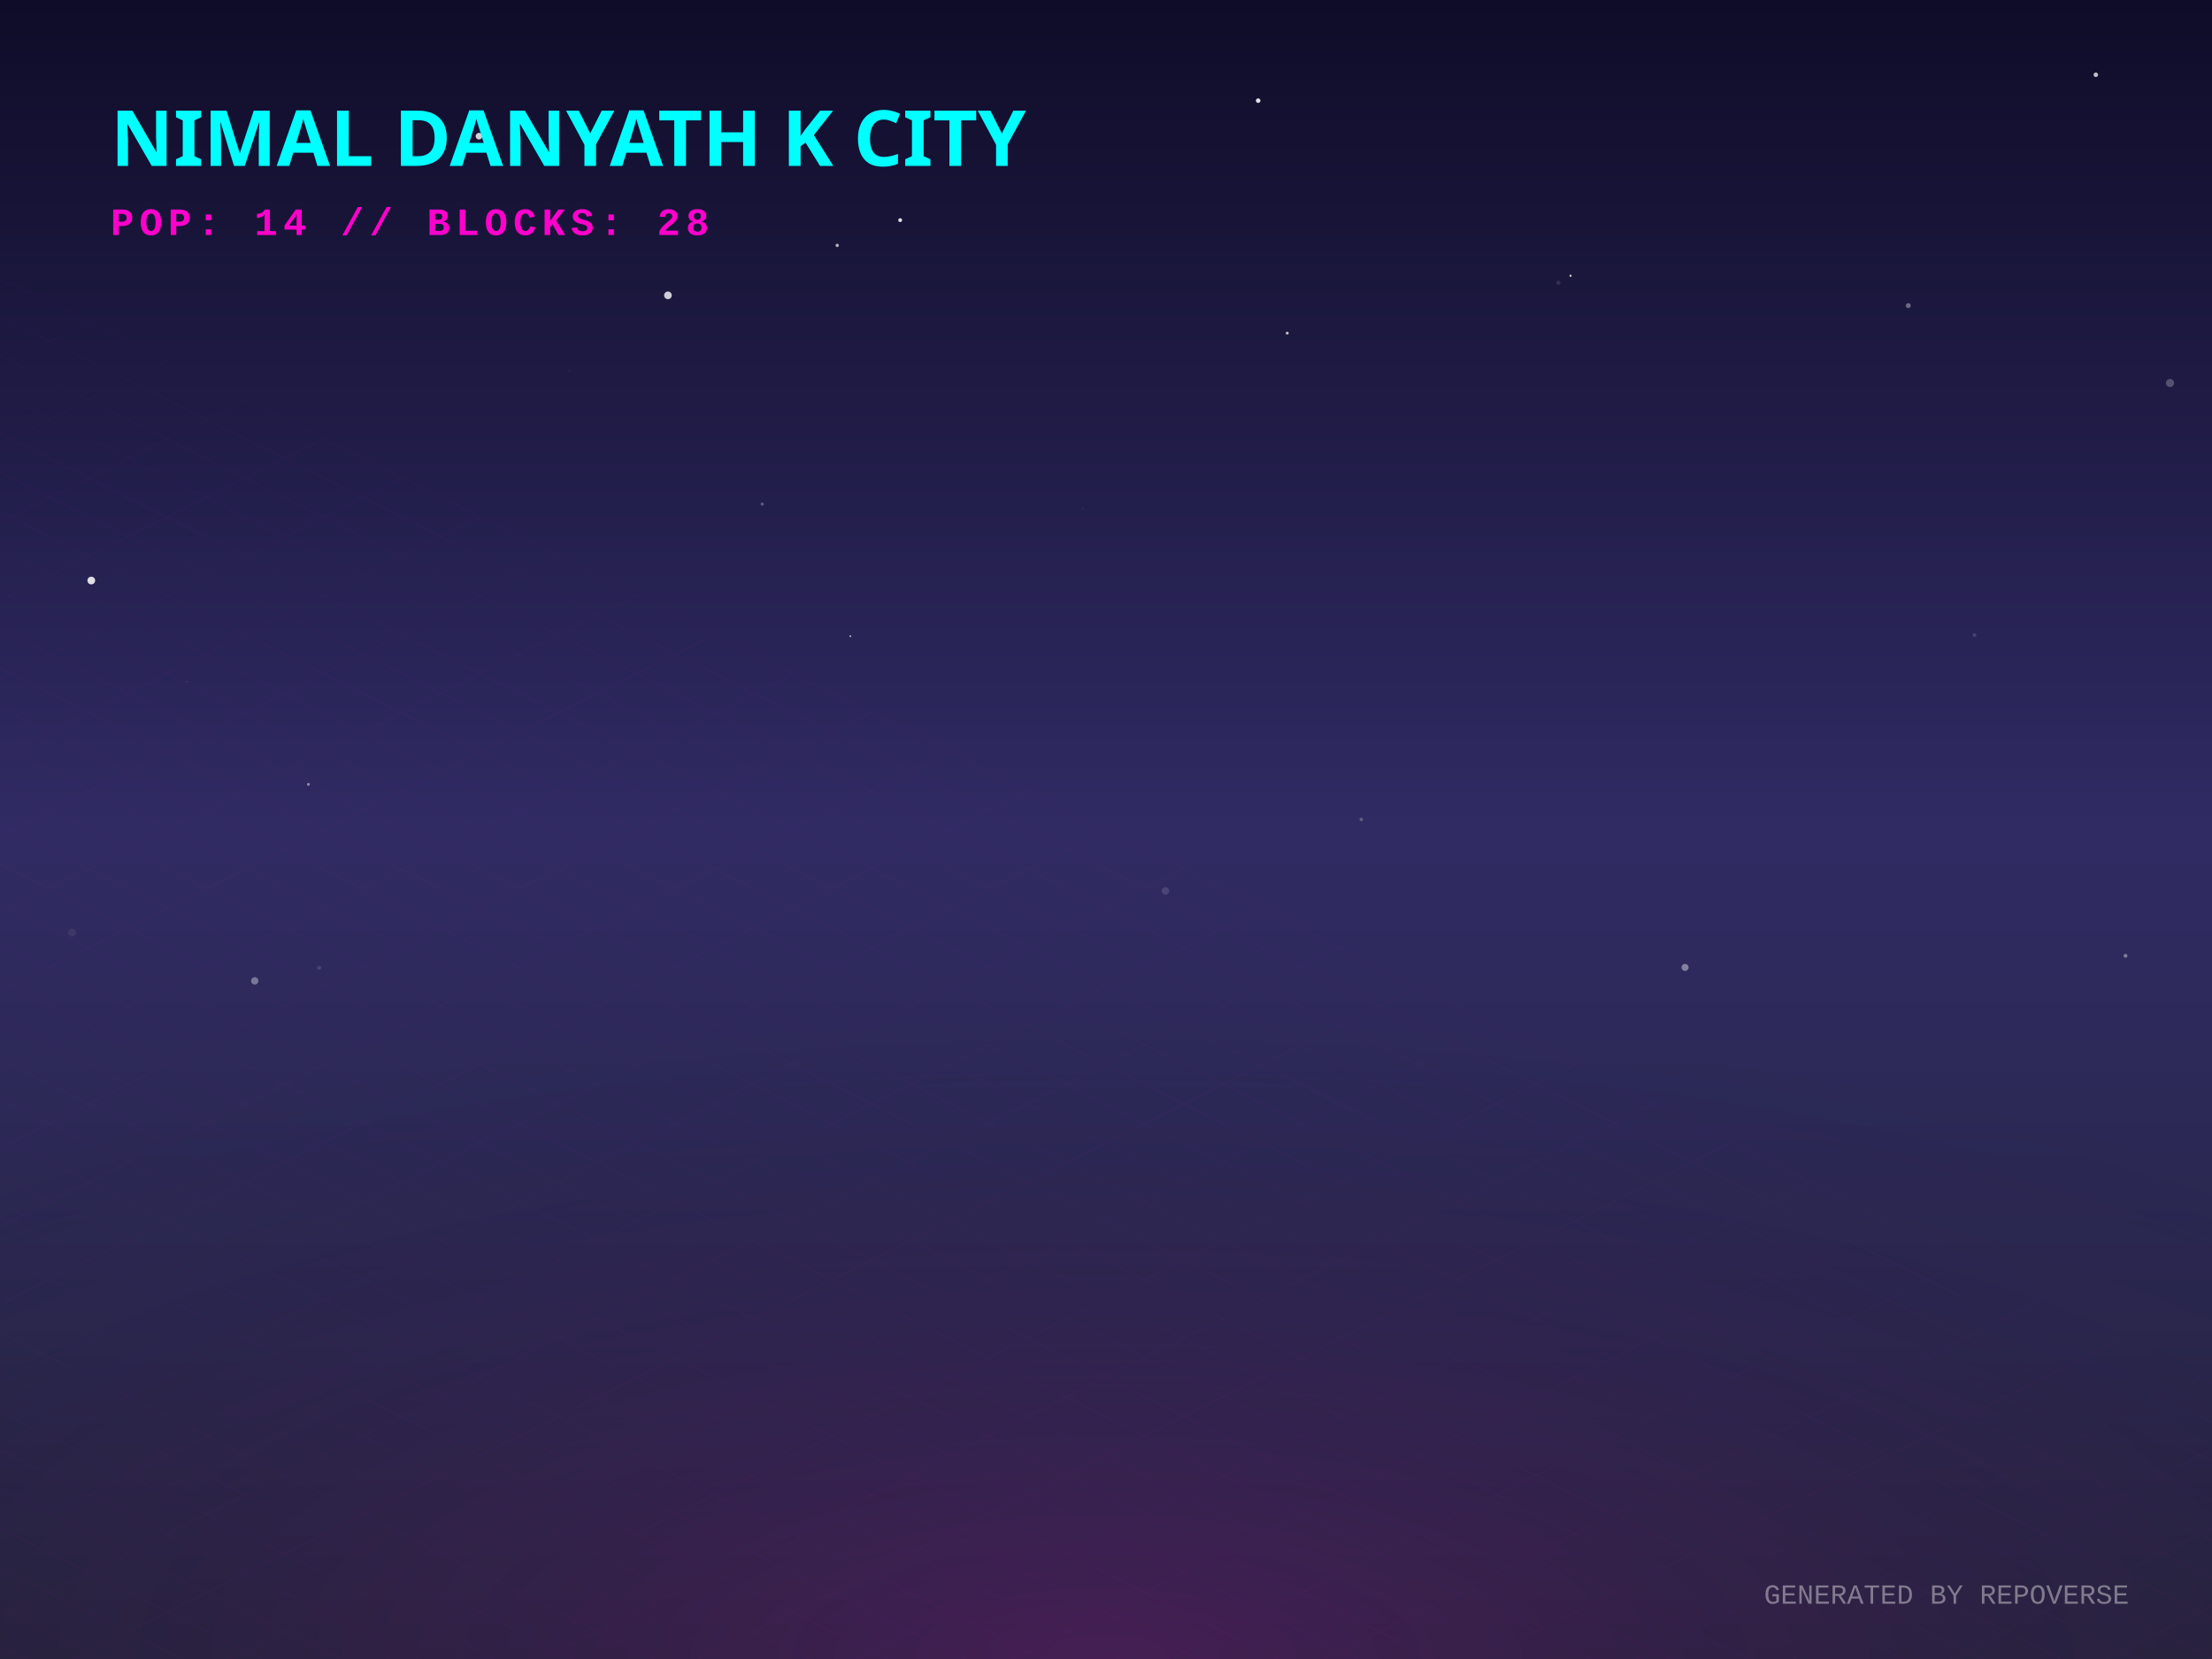
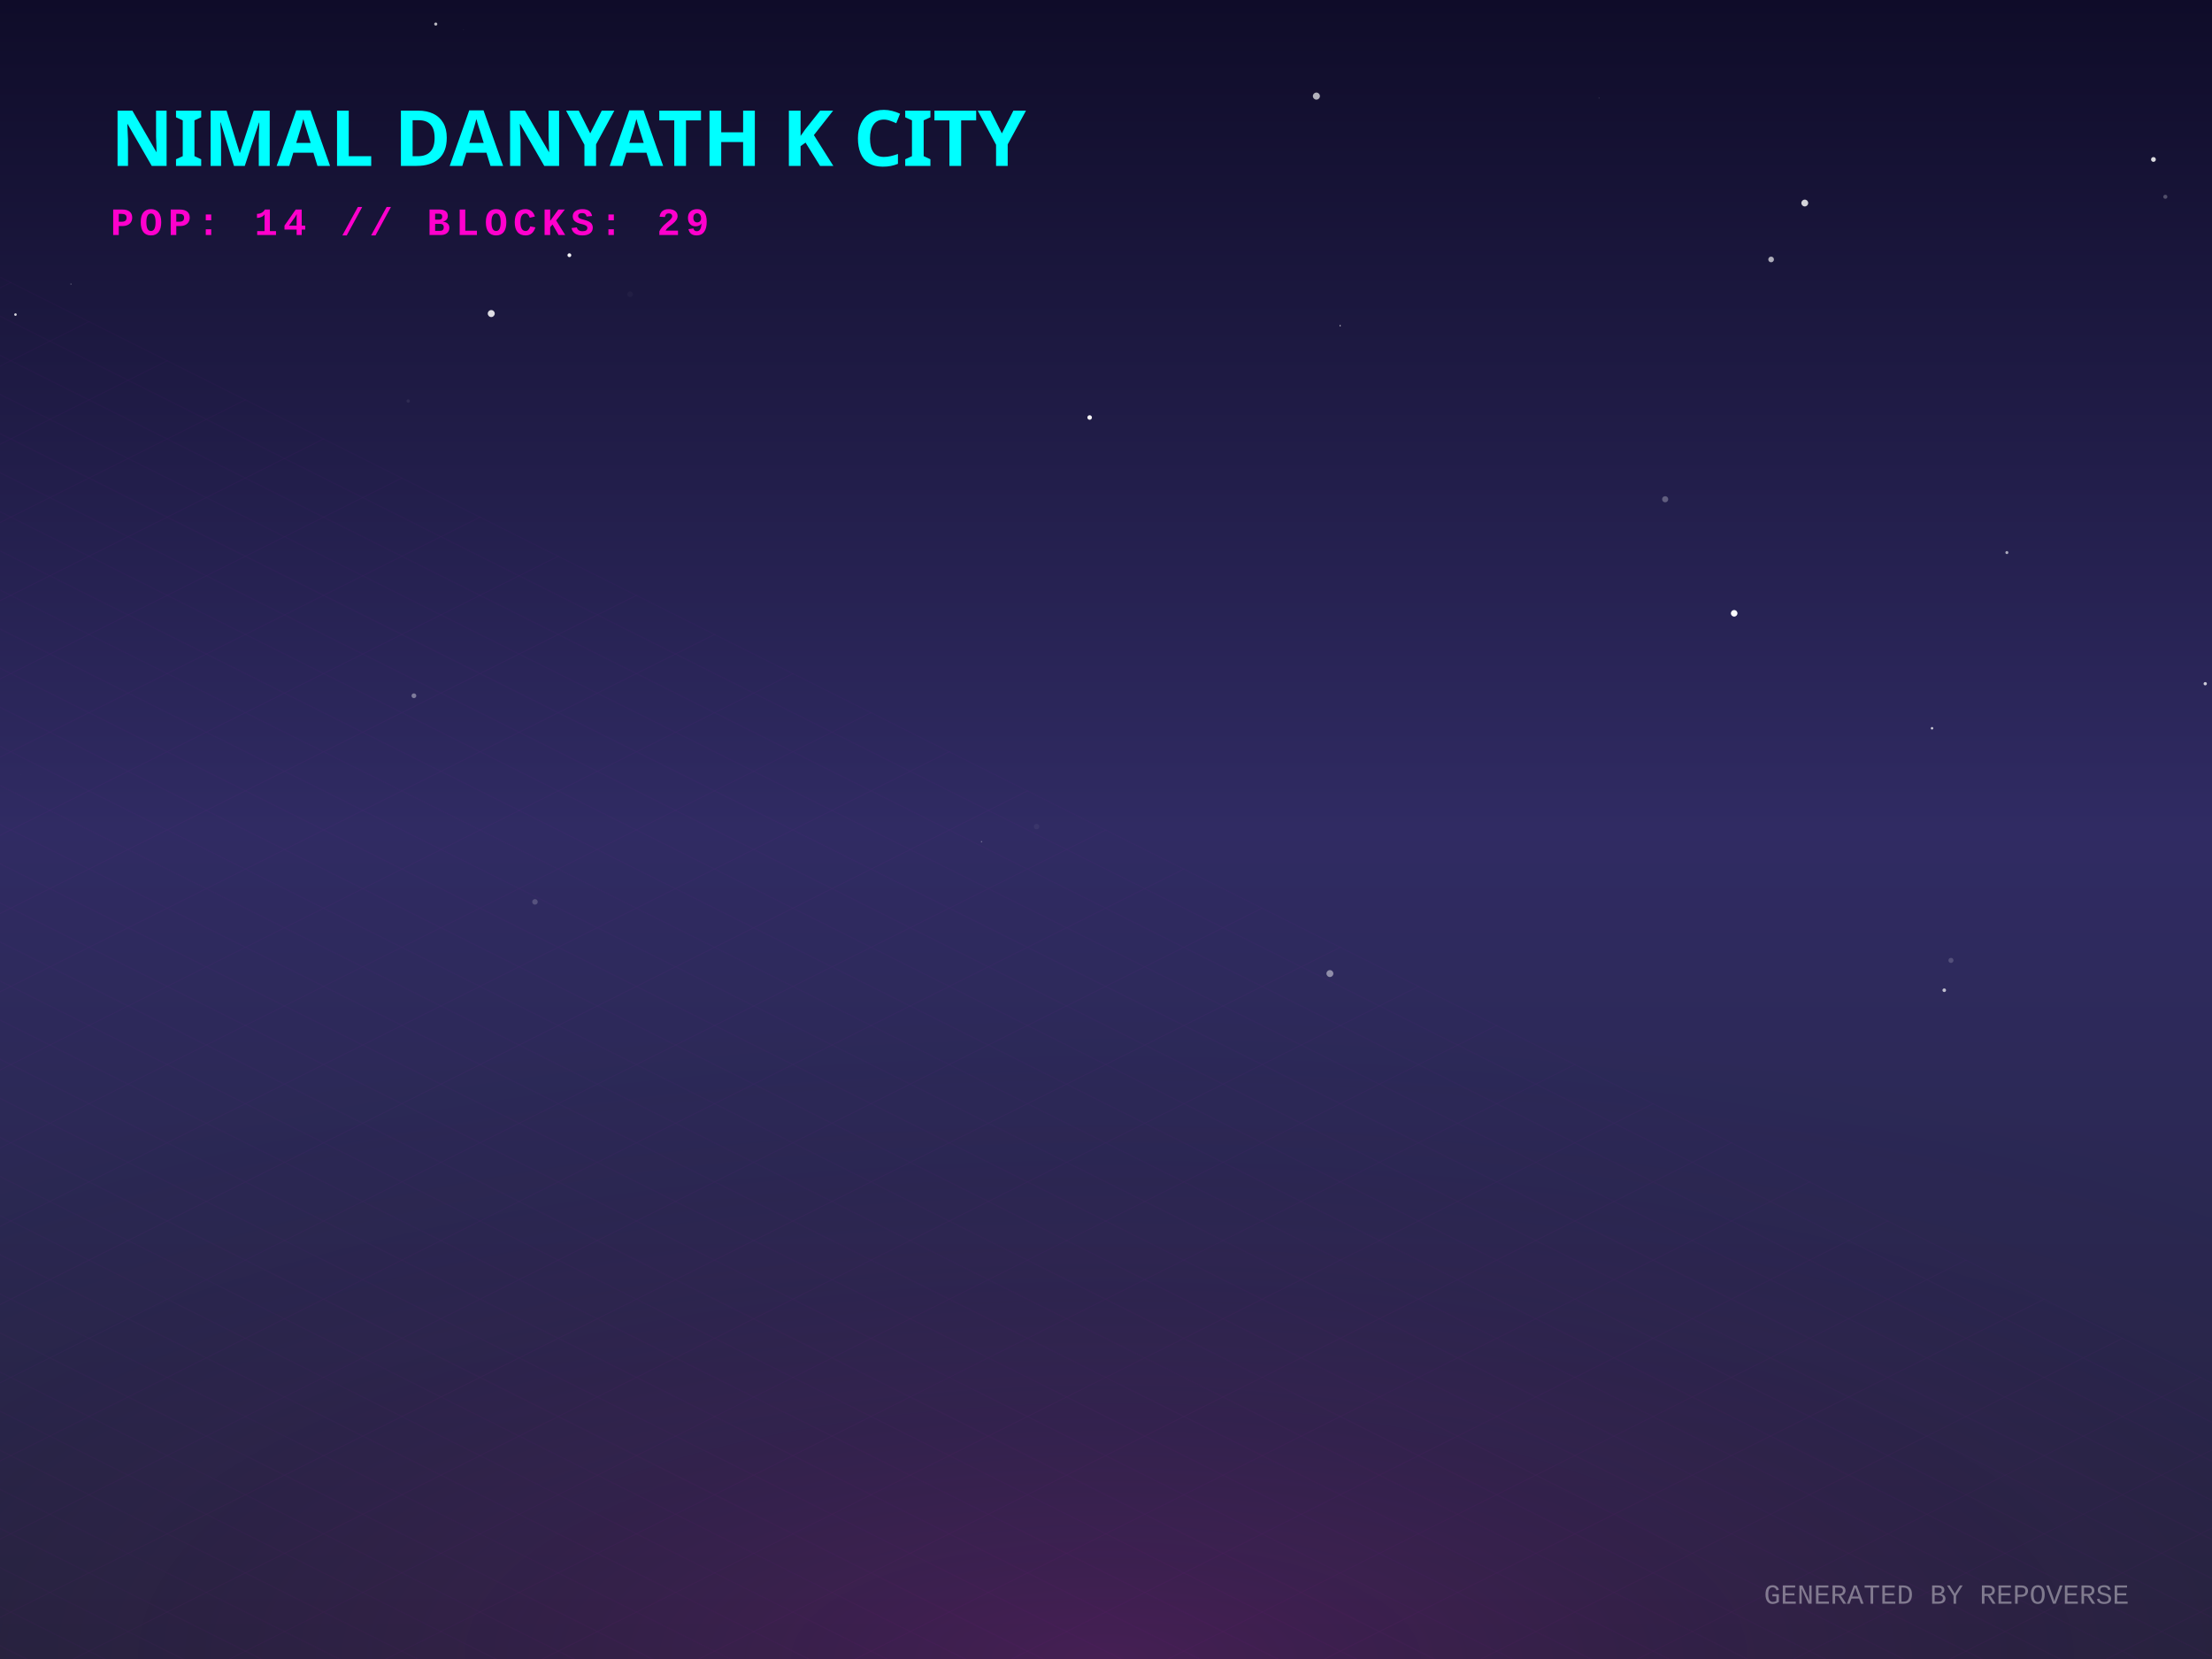
<svg xmlns="http://www.w3.org/2000/svg" width="800" height="600" viewBox="0 0 800 600">
  <defs>
    <linearGradient id="skyGradient" x1="0%" y1="0%" x2="0%" y2="100%">
      <stop offset="0%" stop-color="#0f0c29" />
      <stop offset="50%" stop-color="#302b63" />
      <stop offset="100%" stop-color="#24243e" />
    </linearGradient>
    <pattern id="gridPattern" width="40" height="20" patternUnits="userSpaceOnUse" patternTransform="rotate(0)">
      <path d="M 40 0 L 0 0 0 20" fill="none" stroke="magenta" stroke-width="0.5" opacity="0.2" />
    </pattern>
    <radialGradient id="floorGlow" cx="50%" cy="100%" r="80%">
      <stop offset="0%" stop-color="#ff00cc" stop-opacity="0.15" />
      <stop offset="100%" stop-color="transparent" />
    </radialGradient>
    <linearGradient id="gradLeft-happy" x1="0%" y1="0%" x2="100%" y2="100%">
      <stop offset="0%" stop-color="#FFD700" stop-opacity="0.8" />
      <stop offset="100%" stop-color="#050510" stop-opacity="0.9" />
    </linearGradient>
    <linearGradient id="gradRight-happy" x1="0%" y1="0%" x2="0%" y2="100%">
      <stop offset="0%" stop-color="#FFD700" stop-opacity="0.6" />
      <stop offset="100%" stop-color="#0b0b1a" stop-opacity="0.8" />
    </linearGradient>
    <linearGradient id="gradLeft-focused" x1="0%" y1="0%" x2="100%" y2="100%">
      <stop offset="0%" stop-color="#00FF94" stop-opacity="0.8" />
      <stop offset="100%" stop-color="#050510" stop-opacity="0.9" />
    </linearGradient>
    <linearGradient id="gradRight-focused" x1="0%" y1="0%" x2="0%" y2="100%">
      <stop offset="0%" stop-color="#00FF94" stop-opacity="0.6" />
      <stop offset="100%" stop-color="#0b0b1a" stop-opacity="0.8" />
    </linearGradient>
    <linearGradient id="gradLeft-calm" x1="0%" y1="0%" x2="100%" y2="100%">
      <stop offset="0%" stop-color="#00C2FF" stop-opacity="0.8" />
      <stop offset="100%" stop-color="#050510" stop-opacity="0.9" />
    </linearGradient>
    <linearGradient id="gradRight-calm" x1="0%" y1="0%" x2="0%" y2="100%">
      <stop offset="0%" stop-color="#00C2FF" stop-opacity="0.6" />
      <stop offset="100%" stop-color="#0b0b1a" stop-opacity="0.8" />
    </linearGradient>
    <linearGradient id="gradLeft-stressed" x1="0%" y1="0%" x2="100%" y2="100%">
      <stop offset="0%" stop-color="#FF2A6D" stop-opacity="0.8" />
      <stop offset="100%" stop-color="#050510" stop-opacity="0.9" />
    </linearGradient>
    <linearGradient id="gradRight-stressed" x1="0%" y1="0%" x2="0%" y2="100%">
      <stop offset="0%" stop-color="#FF2A6D" stop-opacity="0.6" />
      <stop offset="100%" stop-color="#0b0b1a" stop-opacity="0.8" />
    </linearGradient>
    <linearGradient id="gradLeft-energetic" x1="0%" y1="0%" x2="100%" y2="100%">
      <stop offset="0%" stop-color="#D300C5" stop-opacity="0.8" />
      <stop offset="100%" stop-color="#050510" stop-opacity="0.9" />
    </linearGradient>
    <linearGradient id="gradRight-energetic" x1="0%" y1="0%" x2="0%" y2="100%">
      <stop offset="0%" stop-color="#D300C5" stop-opacity="0.6" />
      <stop offset="100%" stop-color="#0b0b1a" stop-opacity="0.8" />
    </linearGradient>
  </defs>
  <rect width="100%" height="100%" fill="url(#skyGradient)" />
-   <circle cx="147.205" cy="221.202" r="0.025" fill="white" opacity="0.949" />
-   <circle cx="421.528" cy="322.213" r="1.356" fill="white" opacity="0.127" />
-   <circle cx="492.318" cy="296.346" r="0.644" fill="white" opacity="0.228" />
-   <circle cx="92.134" cy="354.745" r="1.331" fill="white" opacity="0.361" />
-   <circle cx="302.781" cy="88.749" r="0.601" fill="white" opacity="0.669" />
-   <circle cx="714.099" cy="229.676" r="0.689" fill="white" opacity="0.137" />
-   <circle cx="115.411" cy="350.036" r="0.719" fill="white" opacity="0.124" />
-   <circle cx="275.675" cy="182.307" r="0.584" fill="white" opacity="0.26" />
-   <circle cx="307.539" cy="230.089" r="0.354" fill="white" opacity="0.58" />
-   <circle cx="332.705" cy="49.596" r="0.692" fill="white" opacity="0.073" />
-   <circle cx="455.037" cy="36.395" r="0.824" fill="white" opacity="0.878" />
-   <circle cx="784.813" cy="138.521" r="1.47" fill="white" opacity="0.239" />
-   <circle cx="173.23" cy="49.251" r="1.199" fill="white" opacity="0.805" />
-   <circle cx="563.604" cy="102.268" r="0.773" fill="white" opacity="0.106" />
-   <circle cx="568.01" cy="99.735" r="0.397" fill="white" opacity="0.788" />
-   <circle cx="690.153" cy="110.536" r="0.901" fill="white" opacity="0.355" />
-   <circle cx="26.043" cy="337.246" r="1.423" fill="white" opacity="0.064" />
-   <circle cx="465.547" cy="120.48" r="0.531" fill="white" opacity="0.717" />
-   <circle cx="462.637" cy="287.767" r="0.054" fill="white" opacity="0.48" />
-   <circle cx="757.989" cy="27.039" r="0.817" fill="white" opacity="0.734" />
-   <circle cx="205.9" cy="134.1" r="0.092" fill="white" opacity="0.642" />
-   <circle cx="241.568" cy="106.815" r="1.389" fill="white" opacity="0.786" />
-   <circle cx="33.013" cy="209.959" r="1.396" fill="white" opacity="0.851" />
-   <circle cx="609.422" cy="349.87" r="1.276" fill="white" opacity="0.408" />
-   <circle cx="391.542" cy="184.015" r="0.37" fill="white" opacity="0.05" />
-   <circle cx="67.661" cy="246.522" r="0.088" fill="white" opacity="0.984" />
-   <circle cx="48.69" cy="42.392" r="0.312" fill="white" opacity="0.854" />
-   <circle cx="111.539" cy="283.68" r="0.514" fill="white" opacity="0.462" />
-   <circle cx="325.562" cy="79.614" r="0.702" fill="white" opacity="0.849" />
-   <circle cx="768.711" cy="345.677" r="0.69" fill="white" opacity="0.391" />
+   <circle cx="783.122" cy="71.169" r="0.739" fill="white" opacity="0.253" />
+   <circle cx="193.481" cy="326.174" r="1" fill="white" opacity="0.188" />
+   <circle cx="725.816" cy="199.843" r="0.541" fill="white" opacity="0.616" />
+   <circle cx="467.836" cy="265.449" r="0.443" fill="white" opacity="0.002" />
+   <circle cx="5.597" cy="113.772" r="0.459" fill="white" opacity="0.827" />
+   <circle cx="354.99" cy="304.419" r="0.261" fill="white" opacity="0.311" />
+   <circle cx="797.554" cy="247.273" r="0.597" fill="white" opacity="0.768" />
+   <circle cx="698.745" cy="263.39" r="0.452" fill="white" opacity="0.755" />
+   <circle cx="374.892" cy="298.953" r="0.992" fill="white" opacity="0.05" />
+   <circle cx="602.232" cy="180.56" r="1.107" fill="white" opacity="0.283" />
+   <circle cx="640.548" cy="93.833" r="1.024" fill="white" opacity="0.648" />
+   <circle cx="205.921" cy="92.299" r="0.691" fill="white" opacity="0.957" />
+   <circle cx="627.185" cy="221.813" r="1.186" fill="white" opacity="0.987" />
+   <circle cx="25.679" cy="102.743" r="0.269" fill="white" opacity="0.232" />
+   <circle cx="484.681" cy="117.776" r="0.228" fill="white" opacity="0.842" />
+   <circle cx="7.642" cy="280.273" r="0.041" fill="white" opacity="0.338" />
+   <circle cx="652.721" cy="73.432" r="1.233" fill="white" opacity="0.814" />
+   <circle cx="705.591" cy="347.338" r="0.914" fill="white" opacity="0.183" />
+   <circle cx="703.165" cy="358.127" r="0.65" fill="white" opacity="0.696" />
+   <circle cx="476.093" cy="34.757" r="1.277" fill="white" opacity="0.675" />
+   <circle cx="578.285" cy="35.484" r="0.107" fill="white" opacity="0.539" />
+   <circle cx="394.09" cy="150.999" r="0.826" fill="white" opacity="0.95" />
+   <circle cx="227.887" cy="106.423" r="1.017" fill="white" opacity="0.035" />
+   <circle cx="778.825" cy="57.671" r="0.865" fill="white" opacity="0.846" />
+   <circle cx="157.596" cy="8.703" r="0.561" fill="white" opacity="0.709" />
+   <circle cx="177.668" cy="113.404" r="1.265" fill="white" opacity="0.854" />
+   <circle cx="480.977" cy="352.101" r="1.252" fill="white" opacity="0.471" />
+   <circle cx="167.653" cy="10.707" r="0.066" fill="white" opacity="0.448" />
+   <circle cx="147.631" cy="145.034" r="0.612" fill="white" opacity="0.072" />
+   <circle cx="149.697" cy="251.629" r="0.86" fill="white" opacity="0.393" />
  <g transform="translate(0, 300) scale(1, 0.5)">
    <rect x="-800" y="0" width="2400" height="1200" fill="url(#gridPattern)" opacity="0.3" transform="rotate(45, 400, 0)" />
  </g>
  <rect x="0" y="300" width="800" height="300" fill="url(#floorGlow)" />
  <g transform="translate(40, 60)">
    <text fill="cyan" font-family="Verdana, sans-serif" font-size="28" font-weight="900" style="text-shadow: 0 0 10px cyan;">NIMAL DANYATH K CITY</text>
-     <text y="25" fill="#ff00cc" font-family="Courier New, monospace" font-size="14" font-weight="bold" letter-spacing="2">POP: 14 // BLOCKS: 28</text>
+     <text y="25" fill="#ff00cc" font-family="Courier New, monospace" font-size="14" font-weight="bold" letter-spacing="2">POP: 14 // BLOCKS: 29</text>
  </g>
  <g transform="translate(0, 50)">
    <a href="https://github.com/nimaldanyathk/repo-verse" target="_blank">
      <g class="building" opacity="0">
        <animate attributeName="opacity" values="0;1" dur="0.8s" begin="0s" fill="freeze" />
        <ellipse cx="400" cy="292.833" rx="22.5" ry="12" fill="black" opacity="0.4" blur="2" />
-         <path d="M 385 178.833 l 0 114 l 15 7.5 l 0 -114 z" fill="url(#gradLeft-focused)" stroke="none" />
-         <path d="M 415 178.833 l 0 114 l -15 7.5 l 0 -114 z" fill="url(#gradRight-focused)" stroke="none" />
-         <path d="M 400 171.333 l 15 7.5 l -15 7.5 l -15 -7.5 z" fill="#E0FFF1" fill-opacity="0.9" stroke="none" />
-         <path d="M 385 178.833 l 0 114 l 15 7.5 l 0 -114 z" fill="none" stroke="#00FF94" stroke-width="0.5" opacity="0.5" />
-         <path d="M 415 178.833 l 0 114 l -15 7.5 l 0 -114 z" fill="none" stroke="#00FF94" stroke-width="0.5" opacity="0.5" />
+         <path d="M 385 178.513 l 0 114.32 l 15 7.5 l 0 -114.32 z" fill="url(#gradLeft-focused)" stroke="none" />
+         <path d="M 415 178.513 l 0 114.32 l -15 7.5 l 0 -114.32 z" fill="url(#gradRight-focused)" stroke="none" />
+         <path d="M 400 171.013 l 15 7.5 l -15 7.5 l -15 -7.5 z" fill="#E0FFF1" fill-opacity="0.9" stroke="none" />
+         <path d="M 385 178.513 l 0 114.32 l 15 7.5 l 0 -114.32 z" fill="none" stroke="#00FF94" stroke-width="0.5" opacity="0.5" />
+         <path d="M 415 178.513 l 0 114.32 l -15 7.5 l 0 -114.32 z" fill="none" stroke="#00FF94" stroke-width="0.5" opacity="0.5" />
+         <path d="M 404 277.333 l 7 4" stroke="#E0FFF1" stroke-width="2" stroke-opacity="0.6" />
        <path d="M 389 279.333 l 7 -4" stroke="#E0FFF1" stroke-width="2" stroke-opacity="0.4" />
        <path d="M 404 267.333 l 7 4" stroke="#E0FFF1" stroke-width="2" stroke-opacity="0.6" />
        <path d="M 389 269.333 l 7 -4" stroke="#E0FFF1" stroke-width="2" stroke-opacity="0.4" />
        <path d="M 404 257.333 l 7 4" stroke="#E0FFF1" stroke-width="2" stroke-opacity="0.6" />
        <path d="M 389 259.333 l 7 -4" stroke="#E0FFF1" stroke-width="2" stroke-opacity="0.4" />
-         <path d="M 404 247.333 l 7 4" stroke="#E0FFF1" stroke-width="2" stroke-opacity="0.6" />
+         <path d="M 389 249.333 l 7 -4" stroke="#E0FFF1" stroke-width="2" stroke-opacity="0.4" />
        <path d="M 404 237.333 l 7 4" stroke="#E0FFF1" stroke-width="2" stroke-opacity="0.6" />
-         <path d="M 404 227.333 l 7 4" stroke="#E0FFF1" stroke-width="2" stroke-opacity="0.6" />
-         <path d="M 389 229.333 l 7 -4" stroke="#E0FFF1" stroke-width="2" stroke-opacity="0.4" />
+         <path d="M 389 239.333 l 7 -4" stroke="#E0FFF1" stroke-width="2" stroke-opacity="0.4" />
        <path d="M 404 217.333 l 7 4" stroke="#E0FFF1" stroke-width="2" stroke-opacity="0.6" />
-         <path d="M 404 207.333 l 7 4" stroke="#E0FFF1" stroke-width="2" stroke-opacity="0.6" />
+         <path d="M 389 209.333 l 7 -4" stroke="#E0FFF1" stroke-width="2" stroke-opacity="0.4" />
+         <path d="M 404 197.333 l 7 4" stroke="#E0FFF1" stroke-width="2" stroke-opacity="0.6" />
        <path d="M 389 199.333 l 7 -4" stroke="#E0FFF1" stroke-width="2" stroke-opacity="0.4" />
        <path d="M 404 187.333 l 7 4" stroke="#E0FFF1" stroke-width="2" stroke-opacity="0.6" />
        <path d="M 389 189.333 l 7 -4" stroke="#E0FFF1" stroke-width="2" stroke-opacity="0.4" />
-         <line x1="400" y1="171.333" x2="400" y2="151.333" stroke="#E0FFF1" stroke-width="1.5" />
-         <circle cx="400" cy="151.333" r="1.5" fill="white">
-           <animate attributeName="opacity" values="0.2;1;0.2" dur="1.402s" repeatCount="indefinite" />
+         <line x1="400" y1="171.013" x2="400" y2="151.013" stroke="#E0FFF1" stroke-width="1.5" />
+         <circle cx="400" cy="151.013" r="1.5" fill="white">
+           <animate attributeName="opacity" values="0.2;1;0.2" dur="1.613s" repeatCount="indefinite" />
        </circle>
      </g>
    </a>
    <a href="https://github.com/nimaldanyathk/Semicolon-Embedded-C-Project" target="_blank">
      <g class="building" opacity="0">
        <animate attributeName="opacity" values="0;1" dur="0.8s" begin="0.05s" fill="freeze" />
        <ellipse cx="424" cy="302.913" rx="16.74" ry="8.928" fill="black" opacity="0.4" blur="2" />
        <path d="M 412.84 273.033 l 0 29.88 l 11.16 5.58 l 0 -29.88 z" fill="url(#gradLeft-focused)" stroke="none" />
        <path d="M 435.16 273.033 l 0 29.88 l -11.16 5.58 l 0 -29.88 z" fill="url(#gradRight-focused)" stroke="none" />
        <path d="M 424 267.453 l 11.16 5.58 l -11.16 5.58 l -11.16 -5.58 z" fill="#E0FFF1" fill-opacity="0.9" stroke="none" />
        <path d="M 412.84 273.033 l 0 29.88 l 11.16 5.58 l 0 -29.88 z" fill="none" stroke="#00FF94" stroke-width="0.5" opacity="0.5" />
        <path d="M 435.16 273.033 l 0 29.88 l -11.16 5.58 l 0 -29.88 z" fill="none" stroke="#00FF94" stroke-width="0.5" opacity="0.5" />
      </g>
    </a>
    <a href="https://github.com/nimaldanyathk/Discrete_Mathematics_Algorithms" target="_blank">
      <g class="building" opacity="0">
        <animate attributeName="opacity" values="0;1" dur="0.8s" begin="0.1s" fill="freeze" />
        <ellipse cx="376" cy="301.136" rx="11.408" ry="6.084" fill="black" opacity="0.4" blur="2" />
        <path d="M 368.395 281.136 l 0 20 l 7.605 3.803 l 0 -20 z" fill="url(#gradLeft-calm)" stroke="none" />
        <path d="M 383.605 281.136 l 0 20 l -7.605 3.803 l 0 -20 z" fill="url(#gradRight-calm)" stroke="none" />
        <path d="M 376 277.333 l 7.605 3.803 l -7.605 3.803 l -7.605 -3.803 z" fill="#D1F4FF" fill-opacity="0.9" stroke="none" />
        <path d="M 368.395 281.136 l 0 20 l 7.605 3.803 l 0 -20 z" fill="none" stroke="#00C2FF" stroke-width="0.5" opacity="0.5" />
        <path d="M 383.605 281.136 l 0 20 l -7.605 3.803 l 0 -20 z" fill="none" stroke="#00C2FF" stroke-width="0.5" opacity="0.5" />
      </g>
    </a>
    <a href="https://github.com/nimaldanyathk/sparkd" target="_blank">
      <g class="building" opacity="0">
        <animate attributeName="opacity" values="0;1" dur="0.8s" begin="0.15s" fill="freeze" />
        <ellipse cx="448" cy="316.833" rx="22.5" ry="12" fill="black" opacity="0.4" blur="2" />
        <path d="M 433 248.473 l 0 68.36 l 15 7.5 l 0 -68.36 z" fill="url(#gradLeft-calm)" stroke="none" />
        <path d="M 463 248.473 l 0 68.36 l -15 7.5 l 0 -68.36 z" fill="url(#gradRight-calm)" stroke="none" />
        <path d="M 448 240.973 l 15 7.5 l -15 7.5 l -15 -7.5 z" fill="#D1F4FF" fill-opacity="0.9" stroke="none" />
        <path d="M 433 248.473 l 0 68.36 l 15 7.5 l 0 -68.36 z" fill="none" stroke="#00C2FF" stroke-width="0.5" opacity="0.5" />
        <path d="M 463 248.473 l 0 68.36 l -15 7.5 l 0 -68.36 z" fill="none" stroke="#00C2FF" stroke-width="0.5" opacity="0.5" />
        <path d="M 452 301.333 l 7 4" stroke="#D1F4FF" stroke-width="2" stroke-opacity="0.6" />
        <path d="M 437 303.333 l 7 -4" stroke="#D1F4FF" stroke-width="2" stroke-opacity="0.4" />
        <path d="M 452 291.333 l 7 4" stroke="#D1F4FF" stroke-width="2" stroke-opacity="0.6" />
        <path d="M 437 293.333 l 7 -4" stroke="#D1F4FF" stroke-width="2" stroke-opacity="0.4" />
        <path d="M 452 281.333 l 7 4" stroke="#D1F4FF" stroke-width="2" stroke-opacity="0.6" />
        <path d="M 452 271.333 l 7 4" stroke="#D1F4FF" stroke-width="2" stroke-opacity="0.6" />
-         <path d="M 452 261.333 l 7 4" stroke="#D1F4FF" stroke-width="2" stroke-opacity="0.6" />
+         <path d="M 437 273.333 l 7 -4" stroke="#D1F4FF" stroke-width="2" stroke-opacity="0.4" />
+         <path d="M 437 263.333 l 7 -4" stroke="#D1F4FF" stroke-width="2" stroke-opacity="0.4" />
      </g>
    </a>
    <a href="https://github.com/nimaldanyathk/Linear_Algebra_Matlab" target="_blank">
      <g class="building" opacity="0">
        <animate attributeName="opacity" values="0;1" dur="0.8s" begin="0.2s" fill="freeze" />
        <ellipse cx="400" cy="316.833" rx="22.5" ry="12" fill="black" opacity="0.4" blur="2" />
        <path d="M 385 150.113 l 0 166.72 l 15 7.5 l 0 -166.72 z" fill="url(#gradLeft-stressed)" stroke="none" />
        <path d="M 415 150.113 l 0 166.72 l -15 7.5 l 0 -166.72 z" fill="url(#gradRight-stressed)" stroke="none" />
        <path d="M 400 142.613 l 15 7.5 l -15 7.5 l -15 -7.5 z" fill="#FFD1E0" fill-opacity="0.9" stroke="none" />
        <path d="M 385 150.113 l 0 166.72 l 15 7.5 l 0 -166.72 z" fill="none" stroke="#FF2A6D" stroke-width="0.5" opacity="0.5" />
        <path d="M 415 150.113 l 0 166.72 l -15 7.5 l 0 -166.72 z" fill="none" stroke="#FF2A6D" stroke-width="0.5" opacity="0.5" />
+         <path d="M 404 301.333 l 7 4" stroke="#FFD1E0" stroke-width="2" stroke-opacity="0.6" />
        <path d="M 389 303.333 l 7 -4" stroke="#FFD1E0" stroke-width="2" stroke-opacity="0.4" />
+         <path d="M 404 291.333 l 7 4" stroke="#FFD1E0" stroke-width="2" stroke-opacity="0.6" />
        <path d="M 389 293.333 l 7 -4" stroke="#FFD1E0" stroke-width="2" stroke-opacity="0.4" />
        <path d="M 389 283.333 l 7 -4" stroke="#FFD1E0" stroke-width="2" stroke-opacity="0.4" />
        <path d="M 404 271.333 l 7 4" stroke="#FFD1E0" stroke-width="2" stroke-opacity="0.6" />
        <path d="M 389 273.333 l 7 -4" stroke="#FFD1E0" stroke-width="2" stroke-opacity="0.4" />
        <path d="M 404 261.333 l 7 4" stroke="#FFD1E0" stroke-width="2" stroke-opacity="0.6" />
        <path d="M 389 263.333 l 7 -4" stroke="#FFD1E0" stroke-width="2" stroke-opacity="0.4" />
+         <path d="M 404 251.333 l 7 4" stroke="#FFD1E0" stroke-width="2" stroke-opacity="0.6" />
        <path d="M 389 253.333 l 7 -4" stroke="#FFD1E0" stroke-width="2" stroke-opacity="0.4" />
+         <path d="M 404 241.333 l 7 4" stroke="#FFD1E0" stroke-width="2" stroke-opacity="0.6" />
+         <path d="M 389 243.333 l 7 -4" stroke="#FFD1E0" stroke-width="2" stroke-opacity="0.4" />
        <path d="M 404 231.333 l 7 4" stroke="#FFD1E0" stroke-width="2" stroke-opacity="0.6" />
        <path d="M 404 221.333 l 7 4" stroke="#FFD1E0" stroke-width="2" stroke-opacity="0.6" />
        <path d="M 404 211.333 l 7 4" stroke="#FFD1E0" stroke-width="2" stroke-opacity="0.6" />
-         <path d="M 404 201.333 l 7 4" stroke="#FFD1E0" stroke-width="2" stroke-opacity="0.6" />
+         <path d="M 389 213.333 l 7 -4" stroke="#FFD1E0" stroke-width="2" stroke-opacity="0.4" />
        <path d="M 389 203.333 l 7 -4" stroke="#FFD1E0" stroke-width="2" stroke-opacity="0.4" />
        <path d="M 404 191.333 l 7 4" stroke="#FFD1E0" stroke-width="2" stroke-opacity="0.6" />
        <path d="M 389 193.333 l 7 -4" stroke="#FFD1E0" stroke-width="2" stroke-opacity="0.4" />
        <path d="M 404 181.333 l 7 4" stroke="#FFD1E0" stroke-width="2" stroke-opacity="0.6" />
        <path d="M 389 183.333 l 7 -4" stroke="#FFD1E0" stroke-width="2" stroke-opacity="0.4" />
        <path d="M 404 171.333 l 7 4" stroke="#FFD1E0" stroke-width="2" stroke-opacity="0.6" />
        <path d="M 389 173.333 l 7 -4" stroke="#FFD1E0" stroke-width="2" stroke-opacity="0.4" />
+         <path d="M 404 161.333 l 7 4" stroke="#FFD1E0" stroke-width="2" stroke-opacity="0.6" />
+         <path d="M 389 163.333 l 7 -4" stroke="#FFD1E0" stroke-width="2" stroke-opacity="0.4" />
      </g>
    </a>
    <a href="https://github.com/nimaldanyathk/E-HealthCare-Management-System" target="_blank">
      <g class="building" opacity="0">
        <animate attributeName="opacity" values="0;1" dur="0.8s" begin="0.25s" fill="freeze" />
        <ellipse cx="352" cy="316.833" rx="22.5" ry="12" fill="black" opacity="0.4" blur="2" />
        <path d="M 337 277.553 l 0 39.28 l 15 7.5 l 0 -39.28 z" fill="url(#gradLeft-energetic)" stroke="none" />
        <path d="M 367 277.553 l 0 39.28 l -15 7.5 l 0 -39.28 z" fill="url(#gradRight-energetic)" stroke="none" />
        <path d="M 352 270.053 l 15 7.5 l -15 7.5 l -15 -7.5 z" fill="#FAD7FA" fill-opacity="0.9" stroke="none" />
        <path d="M 337 277.553 l 0 39.28 l 15 7.5 l 0 -39.28 z" fill="none" stroke="#D300C5" stroke-width="0.5" opacity="0.5" />
        <path d="M 367 277.553 l 0 39.28 l -15 7.5 l 0 -39.28 z" fill="none" stroke="#D300C5" stroke-width="0.5" opacity="0.5" />
      </g>
    </a>
    <a href="https://github.com/nimaldanyathk/TheInspirationalBoat" target="_blank">
      <g class="building" opacity="0">
        <animate attributeName="opacity" values="0;1" dur="0.8s" begin="0.3s" fill="freeze" />
        <ellipse cx="472" cy="328.833" rx="22.5" ry="12" fill="black" opacity="0.4" blur="2" />
        <path d="M 457 118.833 l 0 210 l 15 7.5 l 0 -210 z" fill="url(#gradLeft-stressed)" stroke="none" />
        <path d="M 487 118.833 l 0 210 l -15 7.5 l 0 -210 z" fill="url(#gradRight-stressed)" stroke="none" />
        <path d="M 472 111.333 l 15 7.5 l -15 7.5 l -15 -7.5 z" fill="#FFD1E0" fill-opacity="0.9" stroke="none" />
        <path d="M 457 118.833 l 0 210 l 15 7.5 l 0 -210 z" fill="none" stroke="#FF2A6D" stroke-width="0.5" opacity="0.5" />
        <path d="M 487 118.833 l 0 210 l -15 7.5 l 0 -210 z" fill="none" stroke="#FF2A6D" stroke-width="0.5" opacity="0.5" />
        <path d="M 476 313.333 l 7 4" stroke="#FFD1E0" stroke-width="2" stroke-opacity="0.6" />
-         <path d="M 476 303.333 l 7 4" stroke="#FFD1E0" stroke-width="2" stroke-opacity="0.6" />
+         <path d="M 461 315.333 l 7 -4" stroke="#FFD1E0" stroke-width="2" stroke-opacity="0.4" />
+         <path d="M 461 305.333 l 7 -4" stroke="#FFD1E0" stroke-width="2" stroke-opacity="0.4" />
        <path d="M 476 293.333 l 7 4" stroke="#FFD1E0" stroke-width="2" stroke-opacity="0.6" />
        <path d="M 461 295.333 l 7 -4" stroke="#FFD1E0" stroke-width="2" stroke-opacity="0.4" />
-         <path d="M 476 283.333 l 7 4" stroke="#FFD1E0" stroke-width="2" stroke-opacity="0.6" />
-         <path d="M 461 285.333 l 7 -4" stroke="#FFD1E0" stroke-width="2" stroke-opacity="0.4" />
-         <path d="M 476 273.333 l 7 4" stroke="#FFD1E0" stroke-width="2" stroke-opacity="0.6" />
        <path d="M 476 263.333 l 7 4" stroke="#FFD1E0" stroke-width="2" stroke-opacity="0.6" />
-         <path d="M 461 265.333 l 7 -4" stroke="#FFD1E0" stroke-width="2" stroke-opacity="0.4" />
        <path d="M 476 253.333 l 7 4" stroke="#FFD1E0" stroke-width="2" stroke-opacity="0.6" />
-         <path d="M 476 243.333 l 7 4" stroke="#FFD1E0" stroke-width="2" stroke-opacity="0.6" />
+         <path d="M 461 255.333 l 7 -4" stroke="#FFD1E0" stroke-width="2" stroke-opacity="0.4" />
        <path d="M 461 245.333 l 7 -4" stroke="#FFD1E0" stroke-width="2" stroke-opacity="0.4" />
        <path d="M 476 233.333 l 7 4" stroke="#FFD1E0" stroke-width="2" stroke-opacity="0.6" />
        <path d="M 461 225.333 l 7 -4" stroke="#FFD1E0" stroke-width="2" stroke-opacity="0.4" />
        <path d="M 476 213.333 l 7 4" stroke="#FFD1E0" stroke-width="2" stroke-opacity="0.6" />
-         <path d="M 461 215.333 l 7 -4" stroke="#FFD1E0" stroke-width="2" stroke-opacity="0.4" />
-         <path d="M 476 203.333 l 7 4" stroke="#FFD1E0" stroke-width="2" stroke-opacity="0.6" />
+         <path d="M 461 205.333 l 7 -4" stroke="#FFD1E0" stroke-width="2" stroke-opacity="0.4" />
        <path d="M 476 193.333 l 7 4" stroke="#FFD1E0" stroke-width="2" stroke-opacity="0.6" />
-         <path d="M 461 195.333 l 7 -4" stroke="#FFD1E0" stroke-width="2" stroke-opacity="0.4" />
        <path d="M 476 183.333 l 7 4" stroke="#FFD1E0" stroke-width="2" stroke-opacity="0.6" />
+         <path d="M 461 185.333 l 7 -4" stroke="#FFD1E0" stroke-width="2" stroke-opacity="0.4" />
        <path d="M 476 173.333 l 7 4" stroke="#FFD1E0" stroke-width="2" stroke-opacity="0.6" />
-         <path d="M 461 175.333 l 7 -4" stroke="#FFD1E0" stroke-width="2" stroke-opacity="0.4" />
        <path d="M 476 163.333 l 7 4" stroke="#FFD1E0" stroke-width="2" stroke-opacity="0.6" />
        <path d="M 461 165.333 l 7 -4" stroke="#FFD1E0" stroke-width="2" stroke-opacity="0.4" />
-         <path d="M 476 153.333 l 7 4" stroke="#FFD1E0" stroke-width="2" stroke-opacity="0.6" />
        <path d="M 476 143.333 l 7 4" stroke="#FFD1E0" stroke-width="2" stroke-opacity="0.6" />
        <path d="M 461 145.333 l 7 -4" stroke="#FFD1E0" stroke-width="2" stroke-opacity="0.4" />
        <path d="M 476 133.333 l 7 4" stroke="#FFD1E0" stroke-width="2" stroke-opacity="0.6" />
-         <path d="M 461 135.333 l 7 -4" stroke="#FFD1E0" stroke-width="2" stroke-opacity="0.4" />
        <path d="M 476 123.333 l 7 4" stroke="#FFD1E0" stroke-width="2" stroke-opacity="0.6" />
-         <path d="M 461 125.333 l 7 -4" stroke="#FFD1E0" stroke-width="2" stroke-opacity="0.4" />
      </g>
    </a>
    <a href="https://github.com/nimaldanyathk/Othello_DAA_Project" target="_blank">
      <g class="building" opacity="0">
        <animate attributeName="opacity" values="0;1" dur="0.8s" begin="0.35s" fill="freeze" />
        <ellipse cx="424" cy="328.833" rx="22.5" ry="12" fill="black" opacity="0.4" blur="2" />
        <path d="M 409 123.833 l 0 205 l 15 7.5 l 0 -205 z" fill="url(#gradLeft-calm)" stroke="none" />
        <path d="M 439 123.833 l 0 205 l -15 7.5 l 0 -205 z" fill="url(#gradRight-calm)" stroke="none" />
        <path d="M 424 116.333 l 15 7.5 l -15 7.5 l -15 -7.5 z" fill="#D1F4FF" fill-opacity="0.9" stroke="none" />
        <path d="M 409 123.833 l 0 205 l 15 7.5 l 0 -205 z" fill="none" stroke="#00C2FF" stroke-width="0.5" opacity="0.5" />
        <path d="M 439 123.833 l 0 205 l -15 7.5 l 0 -205 z" fill="none" stroke="#00C2FF" stroke-width="0.5" opacity="0.5" />
-         <path d="M 428 313.333 l 7 4" stroke="#D1F4FF" stroke-width="2" stroke-opacity="0.6" />
+         <path d="M 413 315.333 l 7 -4" stroke="#D1F4FF" stroke-width="2" stroke-opacity="0.4" />
        <path d="M 413 305.333 l 7 -4" stroke="#D1F4FF" stroke-width="2" stroke-opacity="0.4" />
        <path d="M 428 293.333 l 7 4" stroke="#D1F4FF" stroke-width="2" stroke-opacity="0.6" />
+         <path d="M 413 295.333 l 7 -4" stroke="#D1F4FF" stroke-width="2" stroke-opacity="0.4" />
        <path d="M 428 283.333 l 7 4" stroke="#D1F4FF" stroke-width="2" stroke-opacity="0.6" />
        <path d="M 428 273.333 l 7 4" stroke="#D1F4FF" stroke-width="2" stroke-opacity="0.6" />
-         <path d="M 413 275.333 l 7 -4" stroke="#D1F4FF" stroke-width="2" stroke-opacity="0.4" />
        <path d="M 428 263.333 l 7 4" stroke="#D1F4FF" stroke-width="2" stroke-opacity="0.6" />
        <path d="M 413 265.333 l 7 -4" stroke="#D1F4FF" stroke-width="2" stroke-opacity="0.4" />
        <path d="M 428 253.333 l 7 4" stroke="#D1F4FF" stroke-width="2" stroke-opacity="0.6" />
+         <path d="M 413 255.333 l 7 -4" stroke="#D1F4FF" stroke-width="2" stroke-opacity="0.4" />
        <path d="M 428 243.333 l 7 4" stroke="#D1F4FF" stroke-width="2" stroke-opacity="0.6" />
        <path d="M 413 245.333 l 7 -4" stroke="#D1F4FF" stroke-width="2" stroke-opacity="0.4" />
        <path d="M 428 233.333 l 7 4" stroke="#D1F4FF" stroke-width="2" stroke-opacity="0.6" />
        <path d="M 413 235.333 l 7 -4" stroke="#D1F4FF" stroke-width="2" stroke-opacity="0.4" />
        <path d="M 428 223.333 l 7 4" stroke="#D1F4FF" stroke-width="2" stroke-opacity="0.6" />
-         <path d="M 413 225.333 l 7 -4" stroke="#D1F4FF" stroke-width="2" stroke-opacity="0.4" />
-         <path d="M 428 213.333 l 7 4" stroke="#D1F4FF" stroke-width="2" stroke-opacity="0.6" />
-         <path d="M 413 215.333 l 7 -4" stroke="#D1F4FF" stroke-width="2" stroke-opacity="0.4" />
+         <path d="M 428 203.333 l 7 4" stroke="#D1F4FF" stroke-width="2" stroke-opacity="0.6" />
+         <path d="M 413 205.333 l 7 -4" stroke="#D1F4FF" stroke-width="2" stroke-opacity="0.4" />
+         <path d="M 428 193.333 l 7 4" stroke="#D1F4FF" stroke-width="2" stroke-opacity="0.6" />
        <path d="M 413 195.333 l 7 -4" stroke="#D1F4FF" stroke-width="2" stroke-opacity="0.4" />
-         <path d="M 428 183.333 l 7 4" stroke="#D1F4FF" stroke-width="2" stroke-opacity="0.6" />
        <path d="M 428 173.333 l 7 4" stroke="#D1F4FF" stroke-width="2" stroke-opacity="0.6" />
        <path d="M 413 175.333 l 7 -4" stroke="#D1F4FF" stroke-width="2" stroke-opacity="0.4" />
+         <path d="M 428 163.333 l 7 4" stroke="#D1F4FF" stroke-width="2" stroke-opacity="0.6" />
        <path d="M 413 165.333 l 7 -4" stroke="#D1F4FF" stroke-width="2" stroke-opacity="0.4" />
-         <path d="M 428 153.333 l 7 4" stroke="#D1F4FF" stroke-width="2" stroke-opacity="0.6" />
+         <path d="M 428 143.333 l 7 4" stroke="#D1F4FF" stroke-width="2" stroke-opacity="0.6" />
        <path d="M 413 145.333 l 7 -4" stroke="#D1F4FF" stroke-width="2" stroke-opacity="0.4" />
        <path d="M 428 133.333 l 7 4" stroke="#D1F4FF" stroke-width="2" stroke-opacity="0.6" />
+         <path d="M 413 135.333 l 7 -4" stroke="#D1F4FF" stroke-width="2" stroke-opacity="0.4" />
      </g>
    </a>
    <a href="https://github.com/nimaldanyathk/react-bits" target="_blank">
      <g class="building" opacity="0">
        <animate attributeName="opacity" values="0;1" dur="0.8s" begin="0.4s" fill="freeze" />
        <ellipse cx="376" cy="328.833" rx="22.5" ry="12" fill="black" opacity="0.4" blur="2" />
        <path d="M 361 123.833 l 0 205 l 15 7.5 l 0 -205 z" fill="url(#gradLeft-stressed)" stroke="none" />
        <path d="M 391 123.833 l 0 205 l -15 7.5 l 0 -205 z" fill="url(#gradRight-stressed)" stroke="none" />
        <path d="M 376 116.333 l 15 7.5 l -15 7.5 l -15 -7.5 z" fill="#FFD1E0" fill-opacity="0.9" stroke="none" />
        <path d="M 361 123.833 l 0 205 l 15 7.5 l 0 -205 z" fill="none" stroke="#FF2A6D" stroke-width="0.5" opacity="0.5" />
        <path d="M 391 123.833 l 0 205 l -15 7.5 l 0 -205 z" fill="none" stroke="#FF2A6D" stroke-width="0.5" opacity="0.5" />
        <path d="M 380 313.333 l 7 4" stroke="#FFD1E0" stroke-width="2" stroke-opacity="0.6" />
        <path d="M 365 315.333 l 7 -4" stroke="#FFD1E0" stroke-width="2" stroke-opacity="0.4" />
        <path d="M 365 305.333 l 7 -4" stroke="#FFD1E0" stroke-width="2" stroke-opacity="0.4" />
        <path d="M 380 293.333 l 7 4" stroke="#FFD1E0" stroke-width="2" stroke-opacity="0.6" />
+         <path d="M 365 295.333 l 7 -4" stroke="#FFD1E0" stroke-width="2" stroke-opacity="0.4" />
        <path d="M 380 283.333 l 7 4" stroke="#FFD1E0" stroke-width="2" stroke-opacity="0.6" />
        <path d="M 365 285.333 l 7 -4" stroke="#FFD1E0" stroke-width="2" stroke-opacity="0.4" />
-         <path d="M 380 273.333 l 7 4" stroke="#FFD1E0" stroke-width="2" stroke-opacity="0.6" />
-         <path d="M 365 275.333 l 7 -4" stroke="#FFD1E0" stroke-width="2" stroke-opacity="0.4" />
        <path d="M 380 263.333 l 7 4" stroke="#FFD1E0" stroke-width="2" stroke-opacity="0.6" />
        <path d="M 365 265.333 l 7 -4" stroke="#FFD1E0" stroke-width="2" stroke-opacity="0.4" />
        <path d="M 380 253.333 l 7 4" stroke="#FFD1E0" stroke-width="2" stroke-opacity="0.6" />
        <path d="M 365 255.333 l 7 -4" stroke="#FFD1E0" stroke-width="2" stroke-opacity="0.4" />
-         <path d="M 380 243.333 l 7 4" stroke="#FFD1E0" stroke-width="2" stroke-opacity="0.6" />
-         <path d="M 365 245.333 l 7 -4" stroke="#FFD1E0" stroke-width="2" stroke-opacity="0.4" />
+         <path d="M 380 233.333 l 7 4" stroke="#FFD1E0" stroke-width="2" stroke-opacity="0.6" />
        <path d="M 365 235.333 l 7 -4" stroke="#FFD1E0" stroke-width="2" stroke-opacity="0.4" />
-         <path d="M 365 225.333 l 7 -4" stroke="#FFD1E0" stroke-width="2" stroke-opacity="0.4" />
-         <path d="M 380 213.333 l 7 4" stroke="#FFD1E0" stroke-width="2" stroke-opacity="0.6" />
-         <path d="M 365 215.333 l 7 -4" stroke="#FFD1E0" stroke-width="2" stroke-opacity="0.4" />
        <path d="M 380 203.333 l 7 4" stroke="#FFD1E0" stroke-width="2" stroke-opacity="0.6" />
-         <path d="M 380 193.333 l 7 4" stroke="#FFD1E0" stroke-width="2" stroke-opacity="0.6" />
+         <path d="M 365 205.333 l 7 -4" stroke="#FFD1E0" stroke-width="2" stroke-opacity="0.4" />
+         <path d="M 365 195.333 l 7 -4" stroke="#FFD1E0" stroke-width="2" stroke-opacity="0.4" />
        <path d="M 380 183.333 l 7 4" stroke="#FFD1E0" stroke-width="2" stroke-opacity="0.6" />
        <path d="M 365 185.333 l 7 -4" stroke="#FFD1E0" stroke-width="2" stroke-opacity="0.4" />
        <path d="M 380 173.333 l 7 4" stroke="#FFD1E0" stroke-width="2" stroke-opacity="0.6" />
-         <path d="M 365 175.333 l 7 -4" stroke="#FFD1E0" stroke-width="2" stroke-opacity="0.4" />
        <path d="M 380 163.333 l 7 4" stroke="#FFD1E0" stroke-width="2" stroke-opacity="0.6" />
        <path d="M 365 165.333 l 7 -4" stroke="#FFD1E0" stroke-width="2" stroke-opacity="0.4" />
+         <path d="M 380 153.333 l 7 4" stroke="#FFD1E0" stroke-width="2" stroke-opacity="0.6" />
+         <path d="M 365 155.333 l 7 -4" stroke="#FFD1E0" stroke-width="2" stroke-opacity="0.4" />
        <path d="M 380 143.333 l 7 4" stroke="#FFD1E0" stroke-width="2" stroke-opacity="0.6" />
-         <path d="M 365 145.333 l 7 -4" stroke="#FFD1E0" stroke-width="2" stroke-opacity="0.4" />
        <path d="M 380 133.333 l 7 4" stroke="#FFD1E0" stroke-width="2" stroke-opacity="0.6" />
        <path d="M 365 135.333 l 7 -4" stroke="#FFD1E0" stroke-width="2" stroke-opacity="0.4" />
      </g>
    </a>
    <a href="https://github.com/nimaldanyathk/nimaldanyathk" target="_blank">
      <g class="building" opacity="0">
        <animate attributeName="opacity" values="0;1" dur="0.8s" begin="0.45s" fill="freeze" />
        <ellipse cx="448" cy="340.833" rx="22.5" ry="12" fill="black" opacity="0.4" blur="2" />
        <path d="M 433 135.833 l 0 205 l 15 7.5 l 0 -205 z" fill="url(#gradLeft-stressed)" stroke="none" />
        <path d="M 463 135.833 l 0 205 l -15 7.5 l 0 -205 z" fill="url(#gradRight-stressed)" stroke="none" />
        <path d="M 448 128.333 l 15 7.5 l -15 7.5 l -15 -7.5 z" fill="#FFD1E0" fill-opacity="0.9" stroke="none" />
        <path d="M 433 135.833 l 0 205 l 15 7.5 l 0 -205 z" fill="none" stroke="#FF2A6D" stroke-width="0.5" opacity="0.5" />
        <path d="M 463 135.833 l 0 205 l -15 7.5 l 0 -205 z" fill="none" stroke="#FF2A6D" stroke-width="0.5" opacity="0.5" />
-         <path d="M 437 327.333 l 7 -4" stroke="#FFD1E0" stroke-width="2" stroke-opacity="0.4" />
-         <path d="M 452 305.333 l 7 4" stroke="#FFD1E0" stroke-width="2" stroke-opacity="0.6" />
+         <path d="M 452 325.333 l 7 4" stroke="#FFD1E0" stroke-width="2" stroke-opacity="0.6" />
+         <path d="M 452 315.333 l 7 4" stroke="#FFD1E0" stroke-width="2" stroke-opacity="0.6" />
+         <path d="M 437 317.333 l 7 -4" stroke="#FFD1E0" stroke-width="2" stroke-opacity="0.4" />
        <path d="M 437 307.333 l 7 -4" stroke="#FFD1E0" stroke-width="2" stroke-opacity="0.4" />
        <path d="M 452 295.333 l 7 4" stroke="#FFD1E0" stroke-width="2" stroke-opacity="0.6" />
        <path d="M 437 297.333 l 7 -4" stroke="#FFD1E0" stroke-width="2" stroke-opacity="0.4" />
        <path d="M 452 285.333 l 7 4" stroke="#FFD1E0" stroke-width="2" stroke-opacity="0.6" />
+         <path d="M 437 287.333 l 7 -4" stroke="#FFD1E0" stroke-width="2" stroke-opacity="0.4" />
        <path d="M 452 275.333 l 7 4" stroke="#FFD1E0" stroke-width="2" stroke-opacity="0.6" />
        <path d="M 437 277.333 l 7 -4" stroke="#FFD1E0" stroke-width="2" stroke-opacity="0.4" />
-         <path d="M 452 265.333 l 7 4" stroke="#FFD1E0" stroke-width="2" stroke-opacity="0.6" />
-         <path d="M 437 257.333 l 7 -4" stroke="#FFD1E0" stroke-width="2" stroke-opacity="0.4" />
+         <path d="M 437 267.333 l 7 -4" stroke="#FFD1E0" stroke-width="2" stroke-opacity="0.4" />
+         <path d="M 452 255.333 l 7 4" stroke="#FFD1E0" stroke-width="2" stroke-opacity="0.6" />
        <path d="M 452 245.333 l 7 4" stroke="#FFD1E0" stroke-width="2" stroke-opacity="0.6" />
-         <path d="M 437 247.333 l 7 -4" stroke="#FFD1E0" stroke-width="2" stroke-opacity="0.4" />
-         <path d="M 452 235.333 l 7 4" stroke="#FFD1E0" stroke-width="2" stroke-opacity="0.6" />
+         <path d="M 437 237.333 l 7 -4" stroke="#FFD1E0" stroke-width="2" stroke-opacity="0.4" />
        <path d="M 452 225.333 l 7 4" stroke="#FFD1E0" stroke-width="2" stroke-opacity="0.6" />
-         <path d="M 437 217.333 l 7 -4" stroke="#FFD1E0" stroke-width="2" stroke-opacity="0.4" />
+         <path d="M 437 227.333 l 7 -4" stroke="#FFD1E0" stroke-width="2" stroke-opacity="0.4" />
+         <path d="M 452 215.333 l 7 4" stroke="#FFD1E0" stroke-width="2" stroke-opacity="0.6" />
        <path d="M 452 205.333 l 7 4" stroke="#FFD1E0" stroke-width="2" stroke-opacity="0.6" />
        <path d="M 452 195.333 l 7 4" stroke="#FFD1E0" stroke-width="2" stroke-opacity="0.6" />
        <path d="M 437 197.333 l 7 -4" stroke="#FFD1E0" stroke-width="2" stroke-opacity="0.4" />
-         <path d="M 452 185.333 l 7 4" stroke="#FFD1E0" stroke-width="2" stroke-opacity="0.6" />
+         <path d="M 437 177.333 l 7 -4" stroke="#FFD1E0" stroke-width="2" stroke-opacity="0.4" />
        <path d="M 452 165.333 l 7 4" stroke="#FFD1E0" stroke-width="2" stroke-opacity="0.6" />
        <path d="M 437 167.333 l 7 -4" stroke="#FFD1E0" stroke-width="2" stroke-opacity="0.4" />
        <path d="M 452 155.333 l 7 4" stroke="#FFD1E0" stroke-width="2" stroke-opacity="0.6" />
        <path d="M 452 145.333 l 7 4" stroke="#FFD1E0" stroke-width="2" stroke-opacity="0.6" />
+         <path d="M 437 147.333 l 7 -4" stroke="#FFD1E0" stroke-width="2" stroke-opacity="0.4" />
      </g>
    </a>
  </g>
  <text x="770" y="580" text-anchor="end" fill="rgba(255,255,255,0.4)" font-family="Courier New" font-size="10">GENERATED BY REPOVERSE</text>
</svg>
